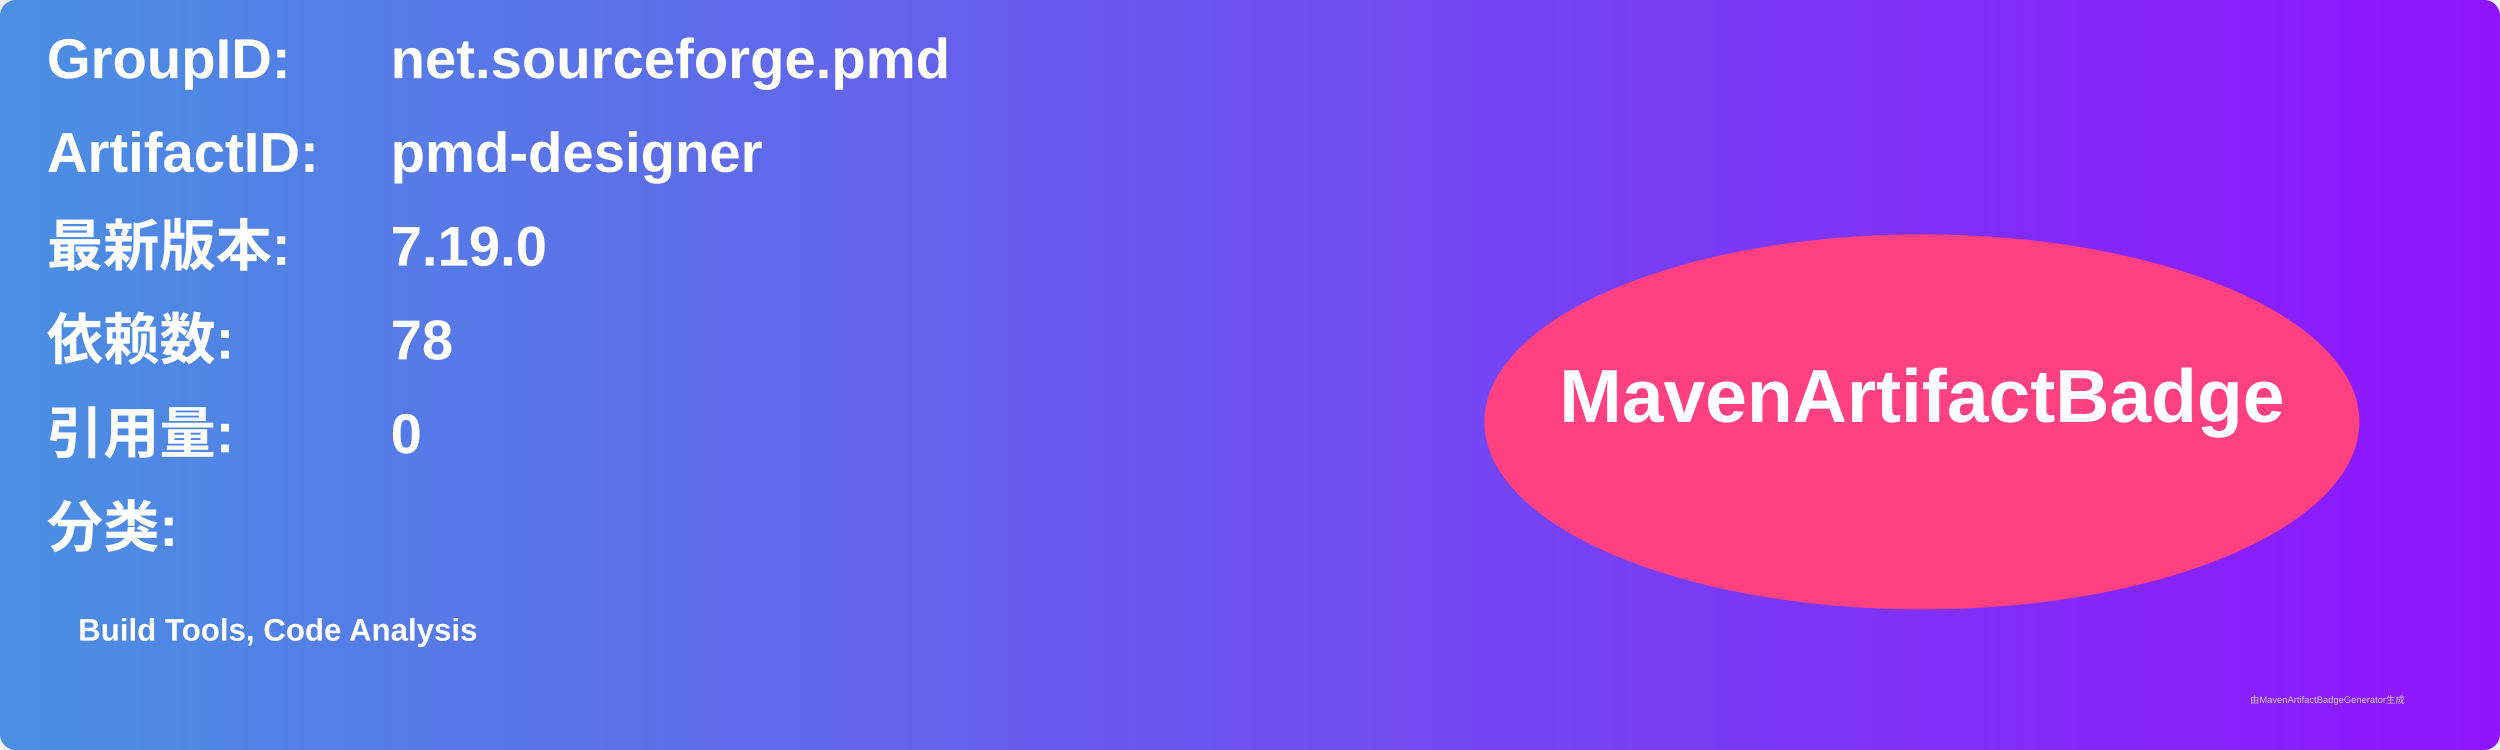
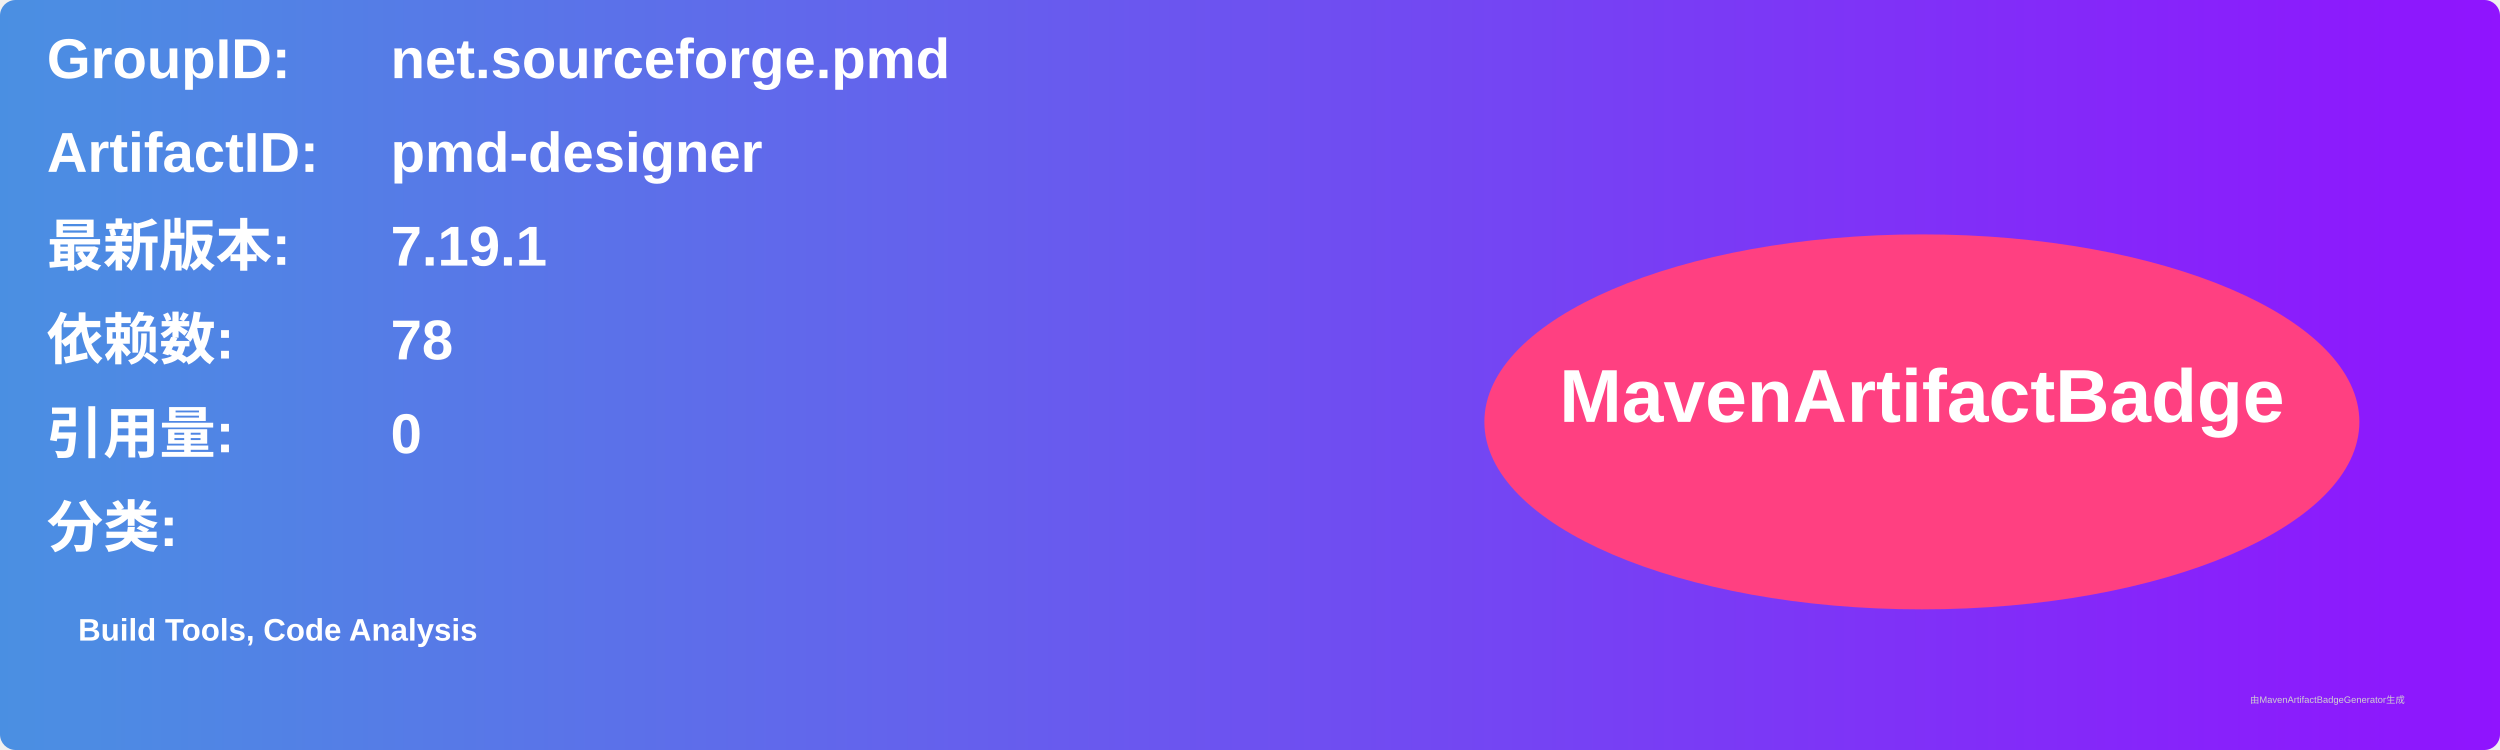
<svg xmlns="http://www.w3.org/2000/svg" width="800" height="240" viewBox="0 0 800 240">
  <linearGradient id="grad" x1="0%" y1="0%" x2="100%" y2="0%">
    <stop offset="0%" stop-color="#4a90e2" />
    <stop offset="100%" stop-color="#9013fe" />
  </linearGradient>
  <rect width="100%" height="100%" rx="5" ry="5" fill="url(#grad)" />
  <g transform="translate(15, 15)">
    <text x="0" y="10" font-family="Arial" font-size="18" fill="white" font-weight="bold" width="260">GroupID:</text>
    <text x="110" y="10" font-family="Arial" font-size="18" fill="white" font-weight="bold" width="460">net.sourceforge.pmd</text>
    <text x="0" y="40" font-family="Arial" font-size="18" fill="white" font-weight="bold" width="260">ArtifactID:</text>
    <text x="110" y="40" font-family="Arial" font-size="18" fill="white" font-weight="bold" width="460">pmd-designer</text>
    <text x="0" y="70" font-family="Arial" font-size="18" fill="white" font-weight="bold">最新版本:</text>
    <text x="110" y="70" font-family="Arial" font-size="18" fill="white" font-weight="bold">
-       <tspan font-weight="bold">7.19.0</tspan>
+       <tspan font-weight="bold">7.19.1</tspan>
    </text>
    <text x="0" y="100" font-family="Arial" font-size="18" fill="white" font-weight="bold">依赖数: </text>
    <text x="110" y="100" font-family="Arial" font-size="18" fill="white">
      <tspan font-weight="bold">78</tspan>
    </text>
    <text x="0" y="130" font-family="Arial" font-size="18" fill="white" font-weight="bold">引用量: </text>
    <text x="110" y="130" font-family="Arial" font-size="18" fill="white">
      <tspan font-weight="bold">0</tspan>
    </text>
    <text x="0" y="160" font-family="Arial" font-size="18" fill="white" font-weight="bold">分类:</text>
    <text x="10" y="190" font-family="Arial" font-size="10" fill="white">
      <tspan font-weight="bold">Build Tools, Code Analysis</tspan>
    </text>
    <ellipse cx="600" cy="120" rx="140" ry="60" fill="#ff4081" />
    <text x="600" y="120" text-anchor="middle" font-family="Arial" font-size="24" fill="white" font-weight="bold">MavenArtifactBadge</text>
  </g>
  <text x="720" y="225" font-family="Arial" font-size="3" fill="#d0d0d0">由MavenArtifactBadgeGenerator生成</text>
</svg>
